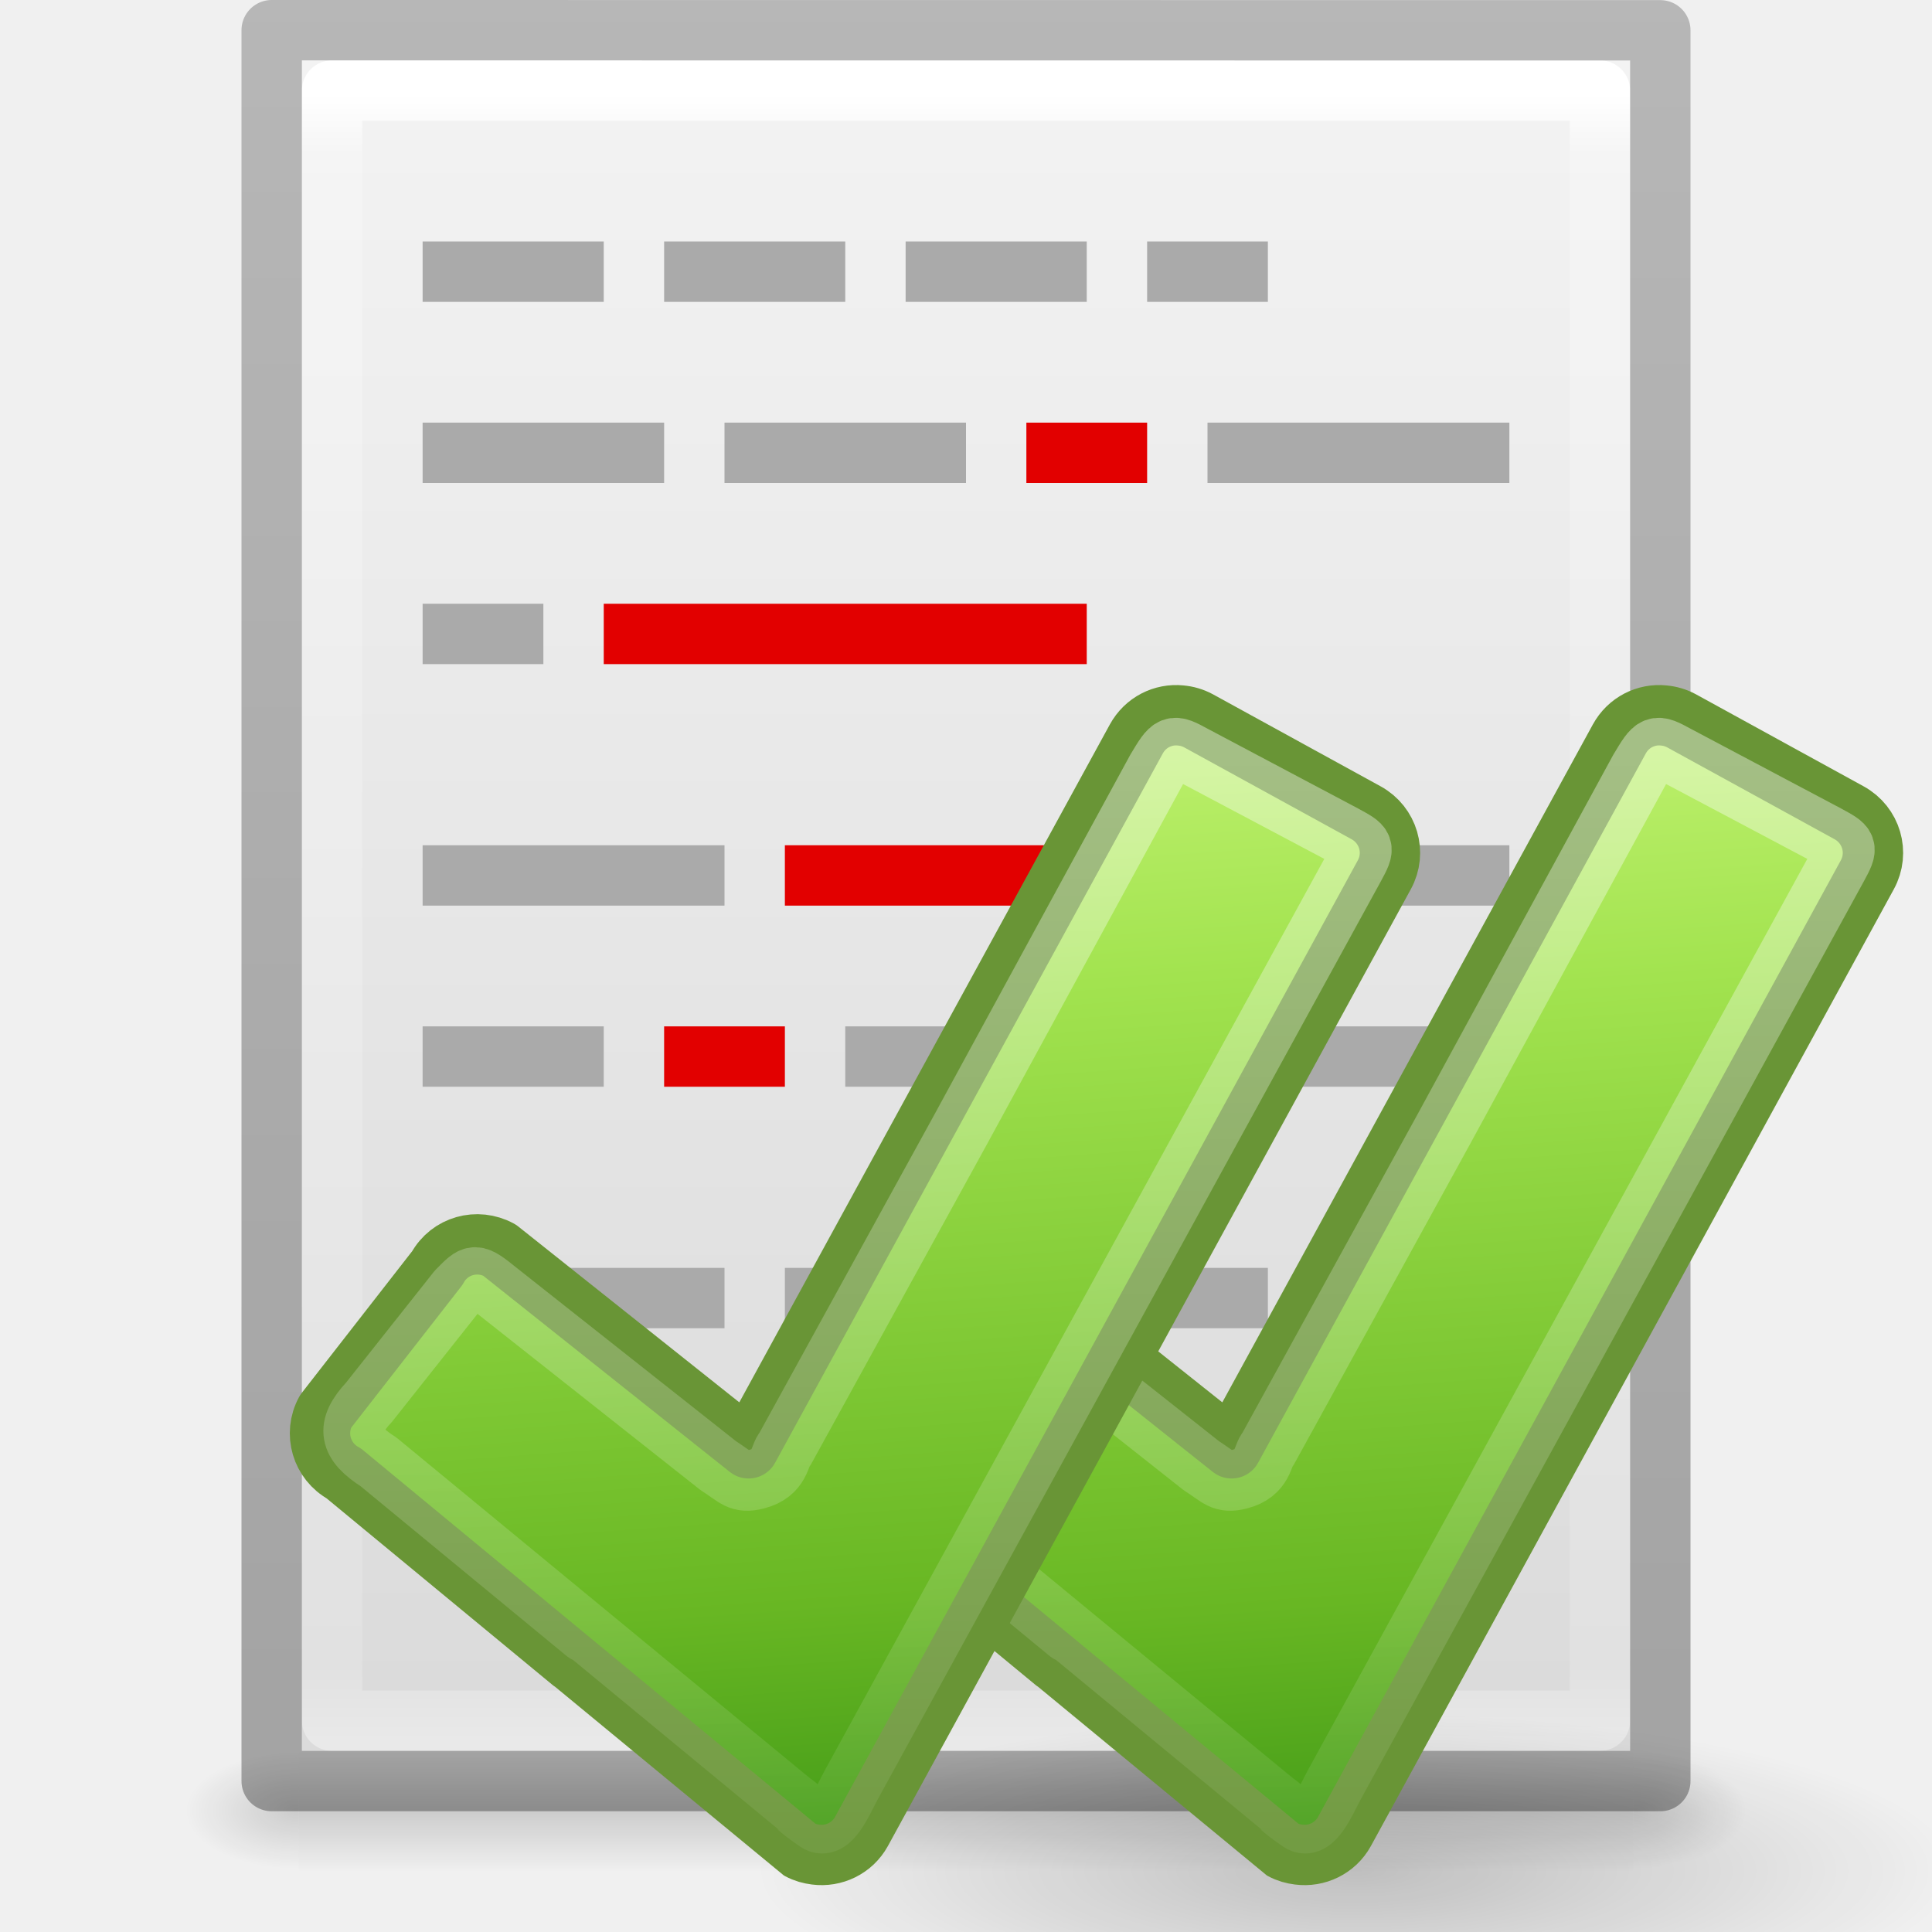
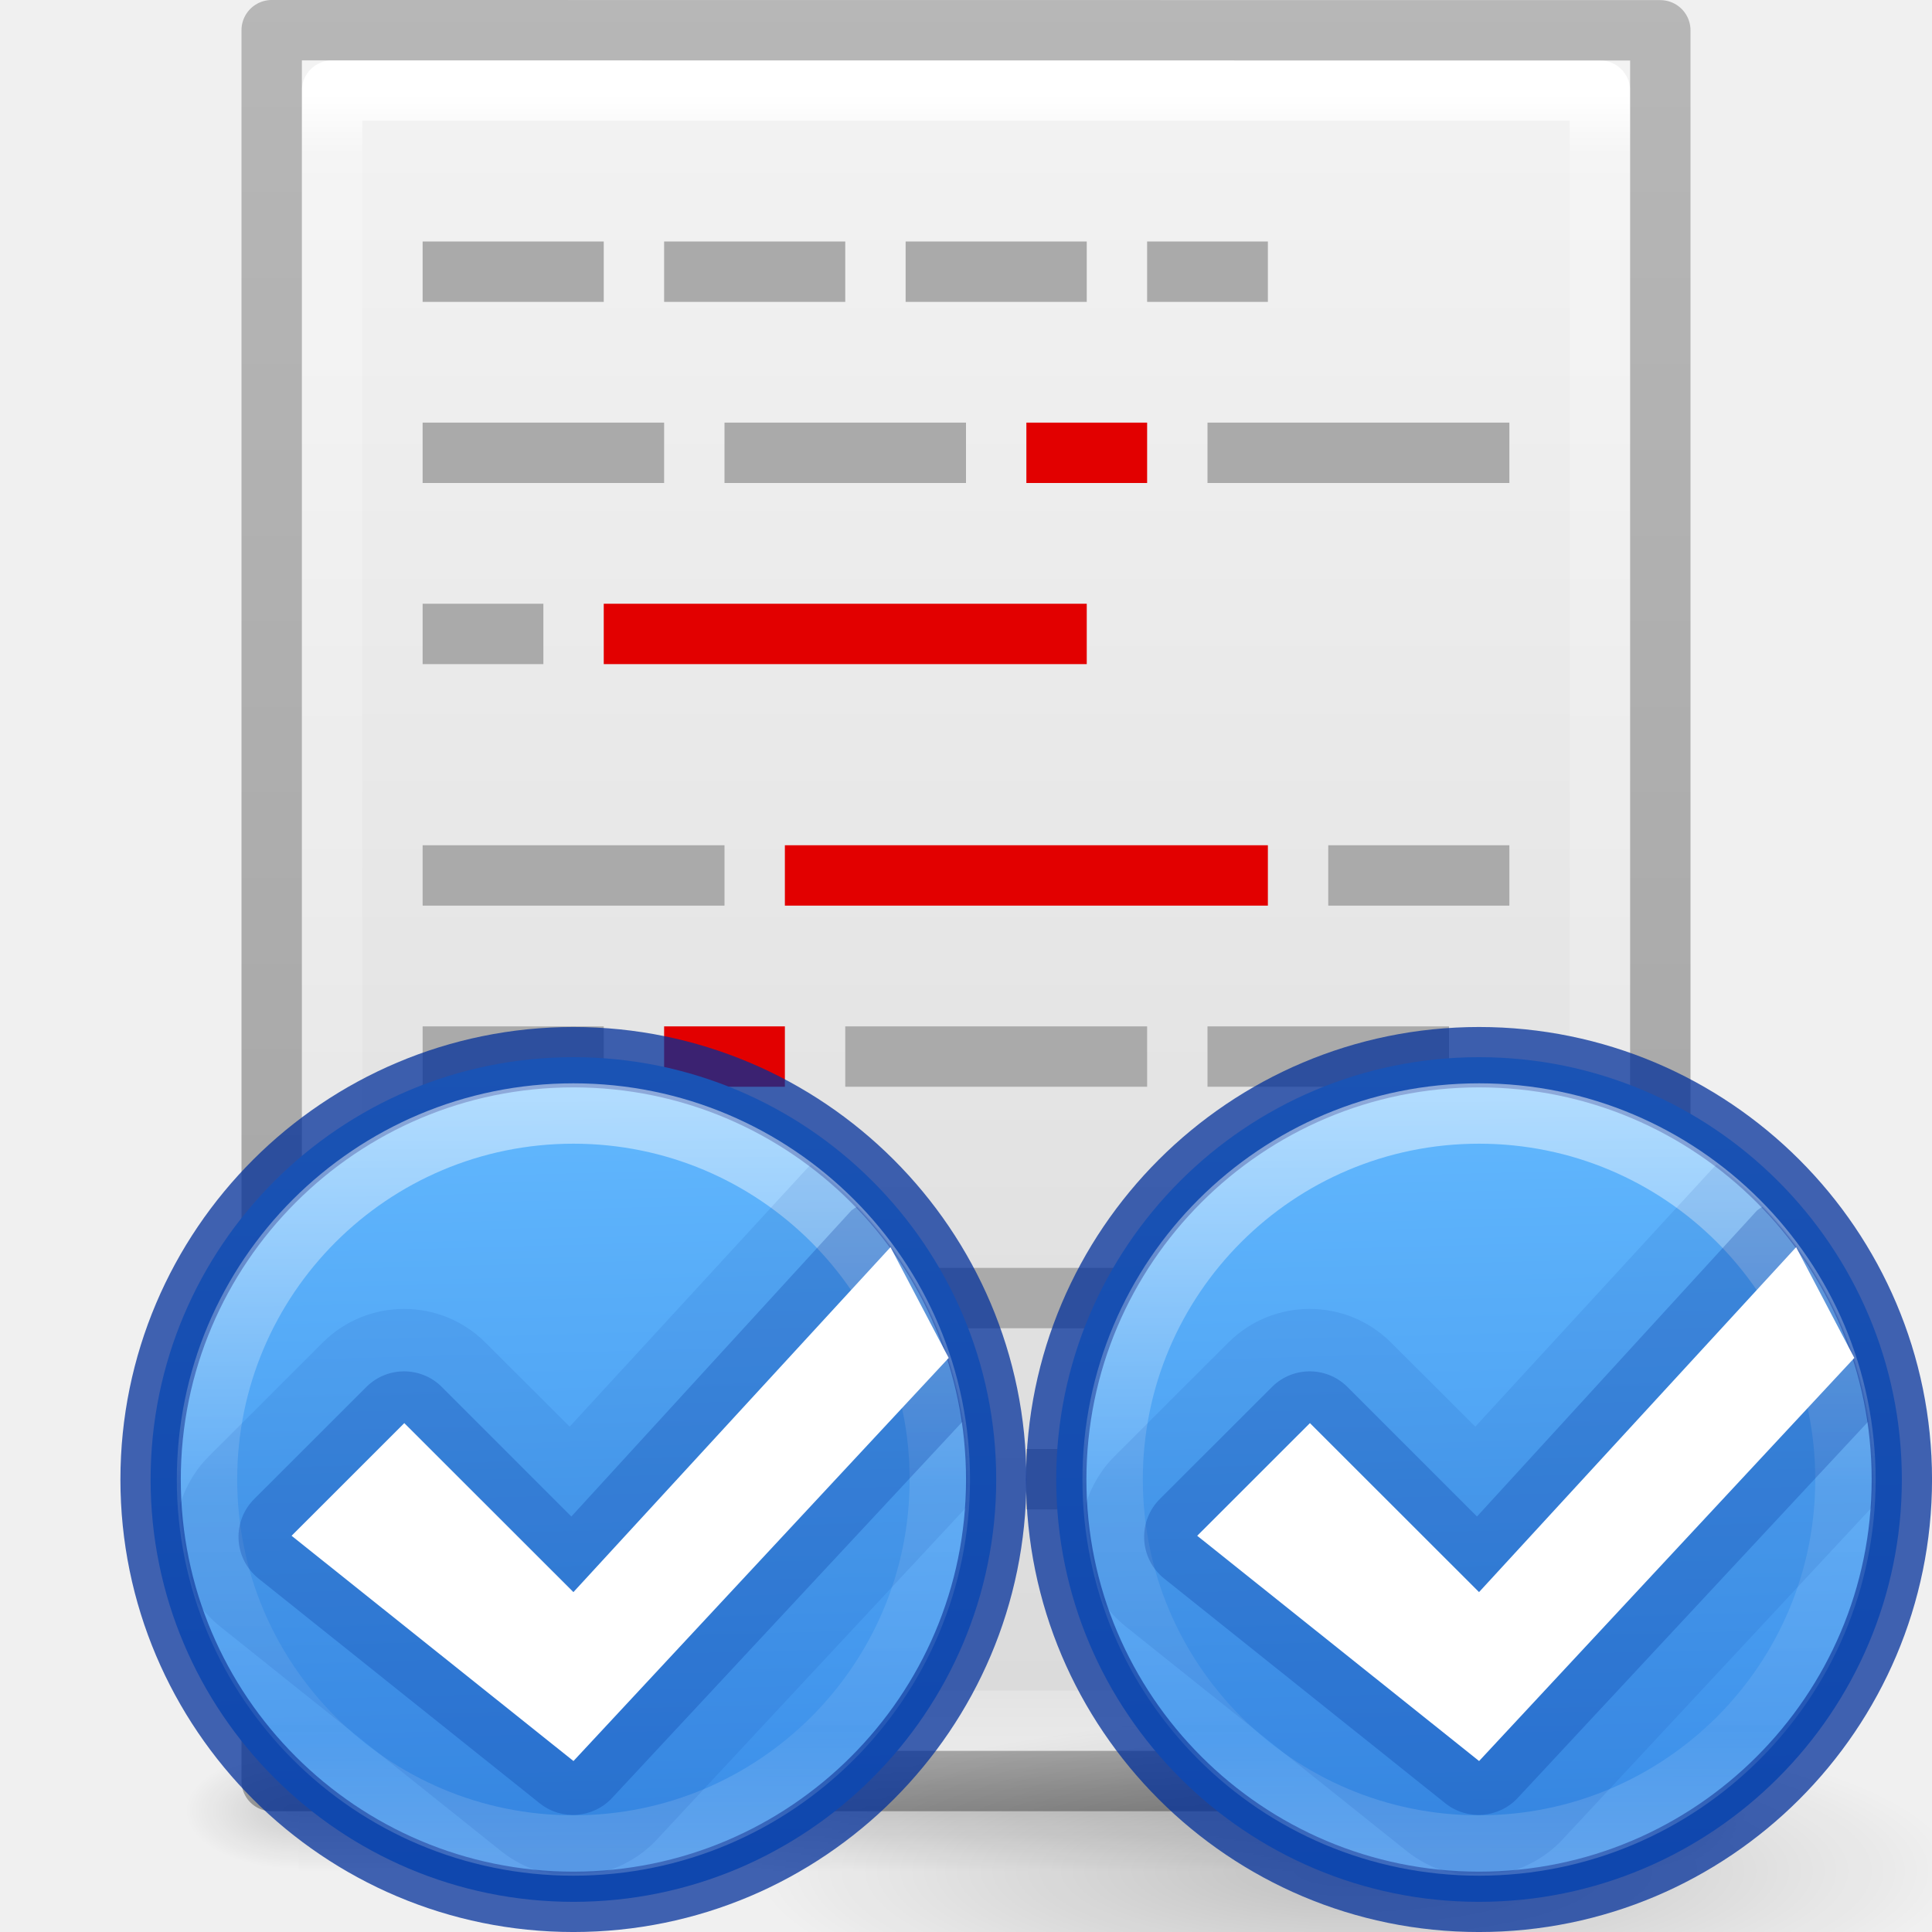
<svg xmlns="http://www.w3.org/2000/svg" xmlns:xlink="http://www.w3.org/1999/xlink" height="32" width="32">
-   <linearGradient id="a" gradientUnits="userSpaceOnUse" x1="13.09" x2="15.404" xlink:href="#l" y1=".185" y2="31.771" />
-   <linearGradient id="b" gradientUnits="userSpaceOnUse" x1="13.663" x2="13.663" xlink:href="#m" y1="2.669" y2="30.502" />
+   <linearGradient id="a" gradientTransform="matrix(.9336673 0 0 .9326801 -573.9808 151.3491)" gradientUnits="userSpaceOnUse" x1="641" x2="641.412" y1="-143.5" y2="-127.954">
+     <stop offset="0" stop-color="#64baff" />
+     <stop offset="1" stop-color="#3689e6" />
+   </linearGradient>
+   <linearGradient id="b" gradientTransform="matrix(.9336673 0 0 .9326801 -573.9808 151.3491)" gradientUnits="userSpaceOnUse" x1="640.814" x2="640.814" y1="-142.718" y2="-129.33">
+     <stop offset="0" stop-color="#fff" />
+     <stop offset=".508" stop-color="#fff" stop-opacity=".235" />
+     <stop offset=".835" stop-color="#fff" stop-opacity=".157" />
+     <stop offset="1" stop-color="#fff" stop-opacity=".392" />
+   </linearGradient>
  <linearGradient id="c">
    <stop offset="0" />
    <stop offset="1" stop-opacity="0" />
  </linearGradient>
  <linearGradient id="d" xlink:href="#c" />
  <linearGradient id="e" gradientTransform="matrix(.56757 0 0 .72973 2.378 -2.514)" gradientUnits="userSpaceOnUse" x1="24" x2="24" y1="5.564" y2="43">
    <stop offset="0" stop-color="#fff" />
    <stop offset=".036" stop-color="#fff" stop-opacity=".235" />
    <stop offset=".951" stop-color="#fff" stop-opacity=".157" />
    <stop offset="1" stop-color="#fff" stop-opacity=".392" />
  </linearGradient>
  <linearGradient id="f" gradientTransform="matrix(.62857 0 0 .6084 .914 -.535)" gradientUnits="userSpaceOnUse" x1="25.132" x2="25.132" y1=".985" y2="47.013">
    <stop offset="0" stop-color="#f4f4f4" />
    <stop offset="1" stop-color="#dbdbdb" />
  </linearGradient>
  <radialGradient id="g" cx="605.714" cy="486.648" gradientTransform="matrix(.01566 0 0 .00824 17.61 25.98)" gradientUnits="userSpaceOnUse" r="117.143" xlink:href="#d" />
  <radialGradient id="h" cx="605.714" cy="486.648" gradientTransform="matrix(-.01566 0 0 .00824 14.39 25.98)" gradientUnits="userSpaceOnUse" r="117.143" xlink:href="#d" />
  <linearGradient id="i" gradientTransform="matrix(.04577 0 0 .00824 -.542 25.98)" gradientUnits="userSpaceOnUse" x1="302.857" x2="302.857" y1="366.648" y2="609.505">
    <stop offset="0" stop-opacity="0" />
    <stop offset=".5" />
    <stop offset="1" stop-opacity="0" />
  </linearGradient>
  <linearGradient id="j" gradientTransform="matrix(.53064 0 0 .5897 39.27 -1.792)" gradientUnits="userSpaceOnUse" x1="-51.786" x2="-51.786" y1="50.786" y2="2.906">
    <stop offset="0" stop-opacity=".318" />
    <stop offset="1" stop-opacity=".24" />
  </linearGradient>
  <radialGradient id="k" cx="24.837" cy="36.421" gradientTransform="matrix(.80967 0 0 .21306 -4.11 18.902)" gradientUnits="userSpaceOnUse" r="15.645" xlink:href="#c" />
-   <linearGradient id="l" gradientUnits="userSpaceOnUse" x1="13.09" x2="15.404" y1=".185" y2="31.771">
-     <stop offset="0" stop-color="#cdf87e" />
-     <stop offset=".262" stop-color="#a2e34f" />
-     <stop offset=".661" stop-color="#68b723" />
-     <stop offset="1" stop-color="#1d7e0d" />
-   </linearGradient>
-   <linearGradient id="m" gradientUnits="userSpaceOnUse" x1="13.663" x2="13.663" y1="2.669" y2="30.502">
-     <stop offset="0" stop-color="#fff" />
-     <stop offset="1" stop-color="#fff" stop-opacity="0" />
-   </linearGradient>
  <path d="m4.95 29h22.1v2h-22.1z" fill="url(#i)" opacity=".15" />
  <path d="m4.95 29v2c-.807.004-1.95-.448-1.95-1s.9-1 1.95-1z" fill="url(#h)" opacity=".15" />
  <path d="m27.05 29v2c.807.004 1.95-.448 1.95-1s-.9-1-1.95-1z" fill="url(#g)" opacity=".15" />
  <path d="m5 1 22 .002v27.998h-22z" fill="url(#f)" />
  <path d="m26.5 28.5h-21v-27h21z" fill="none" stroke="url(#e)" stroke-linecap="round" stroke-linejoin="round" />
  <path d="m4.5.5 23 .002v28.998h-23z" fill="none" stroke="url(#j)" stroke-linejoin="round" />
  <path d="m7 4h3v1h-3zm4 0h3v1h-3zm4 0h3v1h-3zm4 0h2v1h-2zm-12 3h4v1h-4zm5 0h4v1h-4z" fill="#aaa" />
  <path d="m17 7h2v1h-2z" fill="#e20000" />
  <path d="m20 7h5v1h-5zm-13 3h2v1h-2z" fill="#aaa" />
  <path d="m10 10h8v1h-8z" fill="#e20000" />
  <path d="m7 14h5v1h-5z" fill="#aaa" />
  <path d="m13 14h8v1h-8z" fill="#e20000" />
  <path d="m25 14h-3v1h3zm-15 3h-3v1h3z" fill="#aaa" />
  <path d="m13 17h-2v1h2z" fill="#e20000" />
  <path d="m14 17h5v1h-5zm10 0h-4v1h4zm-17 4h5v1h-5zm6 0h8v1h-8zm12 0h-3v1h3zm-12 3h-6v1h6zm1 0h2v1h-2zm9 0h-6v1h6z" fill="#aaa" />
  <path d="m28.667 26.662a12.667 3.333 0 1 1 -25.334 0 12.667 3.333 0 1 1 25.334 0z" fill="url(#k)" fill-rule="evenodd" opacity=".205" transform="matrix(.786 0 0 .786 9.895 10.03)" />
-   <g stroke-linecap="round" stroke-linejoin="round" stroke-width="1.272">
-     <path d="m22.47 2.316c-.373-.038-.744.145-.936.496l-8.17 14.947-5.25-4.177c-.47-.256-1.052-.092-1.308.376l-2.356 3.024c-.255.468-.083 1.05.385 1.307 0 0 9.59 7.92 9.6 7.926.11.06.226.09.342.105.38.05.77-.13.966-.488l11.017-20.158c.257-.468.085-1.05-.383-1.307l-3.535-1.94c-.117-.063-.247-.1-.37-.11z" fill="url(#l)" stroke="#699536" transform="matrix(.786 0 0 .786 9.895 10.03)" />
-     <path d="m21.958 3.463-4.14 7.604-3.688 6.708c-.12.12-.082.502-.6.635-.36.092-.426-.042-.804-.285l-4.634-3.662c-.515-.414-.5-.393-.865-.025l-1.86 2.348c-.5.536-.424.86.2 1.26 0 0 8.72 7.187 8.73 7.192.105.057.06.076.506.386.286.198.54-.432.723-.77l10.6-19.342c.24-.44.222-.434-.22-.676l-3.162-1.676c-.456-.248-.458-.245-.786.303z" fill="none" opacity=".4" stroke="url(#m)" transform="matrix(.786 0 0 .786 9.895 10.03)" />
-     <path d="m22.47 2.316c-.373-.038-.744.145-.936.496l-8.17 14.947-5.25-4.177c-.47-.256-1.052-.092-1.308.376l-2.356 3.024c-.255.468-.083 1.05.385 1.307 0 0 9.59 7.92 9.6 7.926.11.06.226.09.342.105.38.05.77-.13.966-.488l11.017-20.158c.257-.468.085-1.05-.383-1.307l-3.535-1.94c-.117-.063-.247-.1-.37-.11z" fill="url(#a)" stroke="#699536" transform="matrix(.786 0 0 .786 1.895 10.03)" />
-     <path d="m21.958 3.463-4.14 7.604-3.688 6.708c-.12.12-.082.502-.6.635-.36.092-.426-.042-.804-.285l-4.634-3.662c-.515-.414-.5-.393-.865-.025l-1.86 2.348c-.5.536-.424.86.2 1.26 0 0 8.72 7.187 8.73 7.192.105.057.06.076.506.386.286.198.54-.432.723-.77l10.6-19.342c.24-.44.222-.434-.22-.676l-3.162-1.676c-.456-.248-.458-.245-.786.303z" fill="none" opacity=".4" stroke="url(#b)" transform="matrix(.786 0 0 .786 1.895 10.03)" />
+   <g transform="translate(-.002505 .00026)">
+     <path d="m24.5 17.51c-3.864 0-7.003 3.136-7.003 6.995 0 3.859 3.139 6.995 7.003 6.995s7.003-3.136 7.003-6.995c0-3.859-3.139-6.995-7.003-6.995z" fill="url(#a)" stroke="#002e99" stroke-linecap="round" stroke-linejoin="round" stroke-opacity=".737" />
+     <path d="m30.569 24.505c0 3.348-2.717 6.062-6.069 6.062s-6.069-2.714-6.069-6.062c0-3.348 2.717-6.062 6.069-6.062s6.069 2.714 6.069 6.062z" fill="none" opacity=".5" stroke="url(#b)" stroke-linecap="round" stroke-linejoin="round" />
+     <path d="m28.436 19.288a1.905 1.903 0 0 0 -.088.088l-3.91 4.254-1.401-1.398a1.905 1.903 0 0 0 -2.684 0l-1.868 1.866a1.905 1.903 0 0 0 -.497.814 1.905 1.903 0 0 0 0 .061c.039.541.129 1.075.292 1.573a1.905 1.903 0 0 0 .35.379l4.668 3.731a1.905 1.903 0 0 0 .672.349c.02.002.039 0 .058 0a1.905 1.903 0 0 0 .118.031c.116.005.232 0 .35 0 .167 0 .332-.017.496-.031a1.905 1.903 0 0 0 .906-.554l5.104-5.48c.01-.155.031-.309.031-.466 0-2.125-1.024-4.025-2.597-5.217z" fill="#002e99" opacity=".1" stroke-width="1.018" />
+     <path d="m29.195 19.989a.885.885 0 0 0 -.088.057l-4.641 5.072-2.158-2.158a.885.885 0 0 0 -1.225 0l-1.868 1.866a.885.885 0 0 0 .059 1.311l4.669 3.732a.885.885 0 0 0 1.196-.088l5.807-6.236c-.204-1.374-.83-2.602-1.751-3.556z" fill="#002e99" opacity=".25" />
+     <path d="m29.752 20.657-5.252 5.713-2.801-2.799-1.867 1.866 4.669 3.731 6.215-6.677z" fill="#fff" stroke-width="1.018" />
+   </g>
+   <g transform="translate(-15.0025 .00026)">
+     <path d="m24.5 17.51c-3.864 0-7.003 3.136-7.003 6.995 0 3.859 3.139 6.995 7.003 6.995s7.003-3.136 7.003-6.995c0-3.859-3.139-6.995-7.003-6.995z" fill="url(#a)" stroke="#002e99" stroke-linecap="round" stroke-linejoin="round" stroke-opacity=".737" />
+     <path d="m30.569 24.505c0 3.348-2.717 6.062-6.069 6.062s-6.069-2.714-6.069-6.062c0-3.348 2.717-6.062 6.069-6.062s6.069 2.714 6.069 6.062z" fill="none" opacity=".5" stroke="url(#b)" stroke-linecap="round" stroke-linejoin="round" />
+     <path d="m28.436 19.288a1.905 1.903 0 0 0 -.088.088l-3.91 4.254-1.401-1.398a1.905 1.903 0 0 0 -2.684 0l-1.868 1.866a1.905 1.903 0 0 0 -.497.814 1.905 1.903 0 0 0 0 .061c.039.541.129 1.075.292 1.573a1.905 1.903 0 0 0 .35.379l4.668 3.731a1.905 1.903 0 0 0 .672.349c.02.002.039 0 .058 0a1.905 1.903 0 0 0 .118.031c.116.005.232 0 .35 0 .167 0 .332-.017.496-.031a1.905 1.903 0 0 0 .906-.554l5.104-5.48c.01-.155.031-.309.031-.466 0-2.125-1.024-4.025-2.597-5.217z" fill="#002e99" opacity=".1" stroke-width="1.018" />
+     <path d="m29.195 19.989a.885.885 0 0 0 -.088.057l-4.641 5.072-2.158-2.158a.885.885 0 0 0 -1.225 0l-1.868 1.866a.885.885 0 0 0 .059 1.311l4.669 3.732a.885.885 0 0 0 1.196-.088l5.807-6.236c-.204-1.374-.83-2.602-1.751-3.556z" fill="#002e99" opacity=".25" />
+     <path d="m29.752 20.657-5.252 5.713-2.801-2.799-1.867 1.866 4.669 3.731 6.215-6.677z" fill="#fff" stroke-width="1.018" />
  </g>
</svg>
